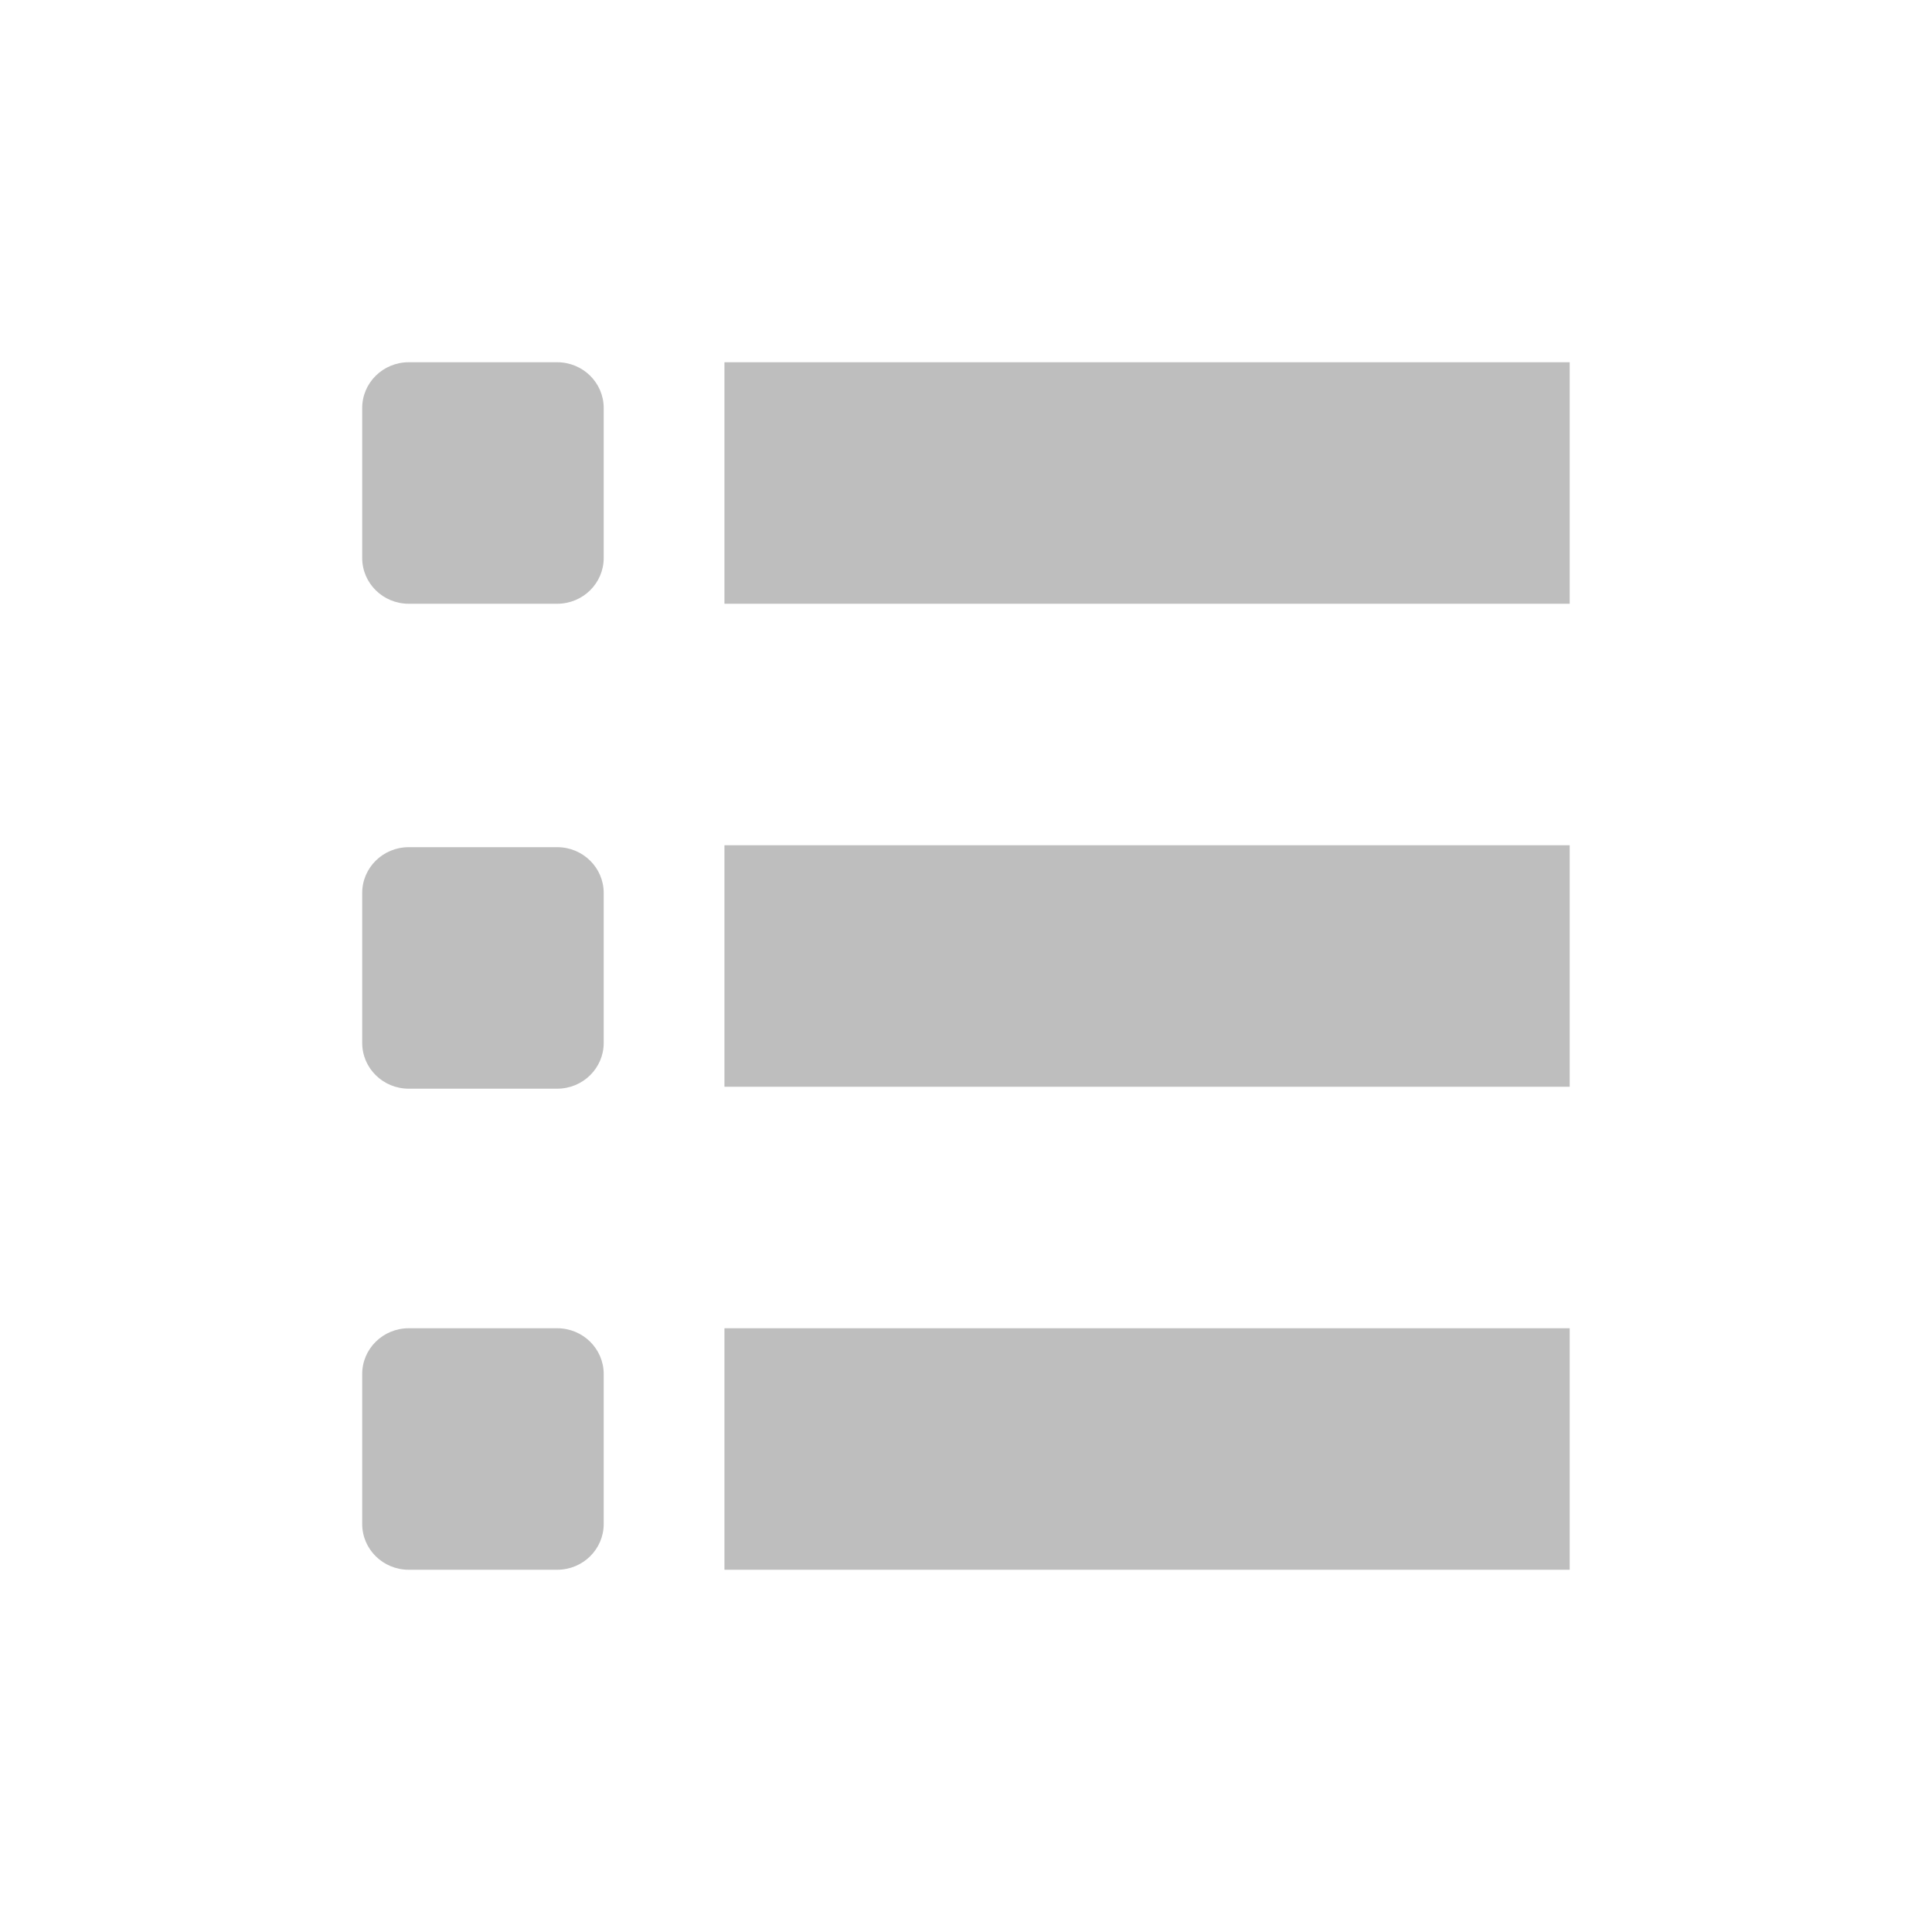
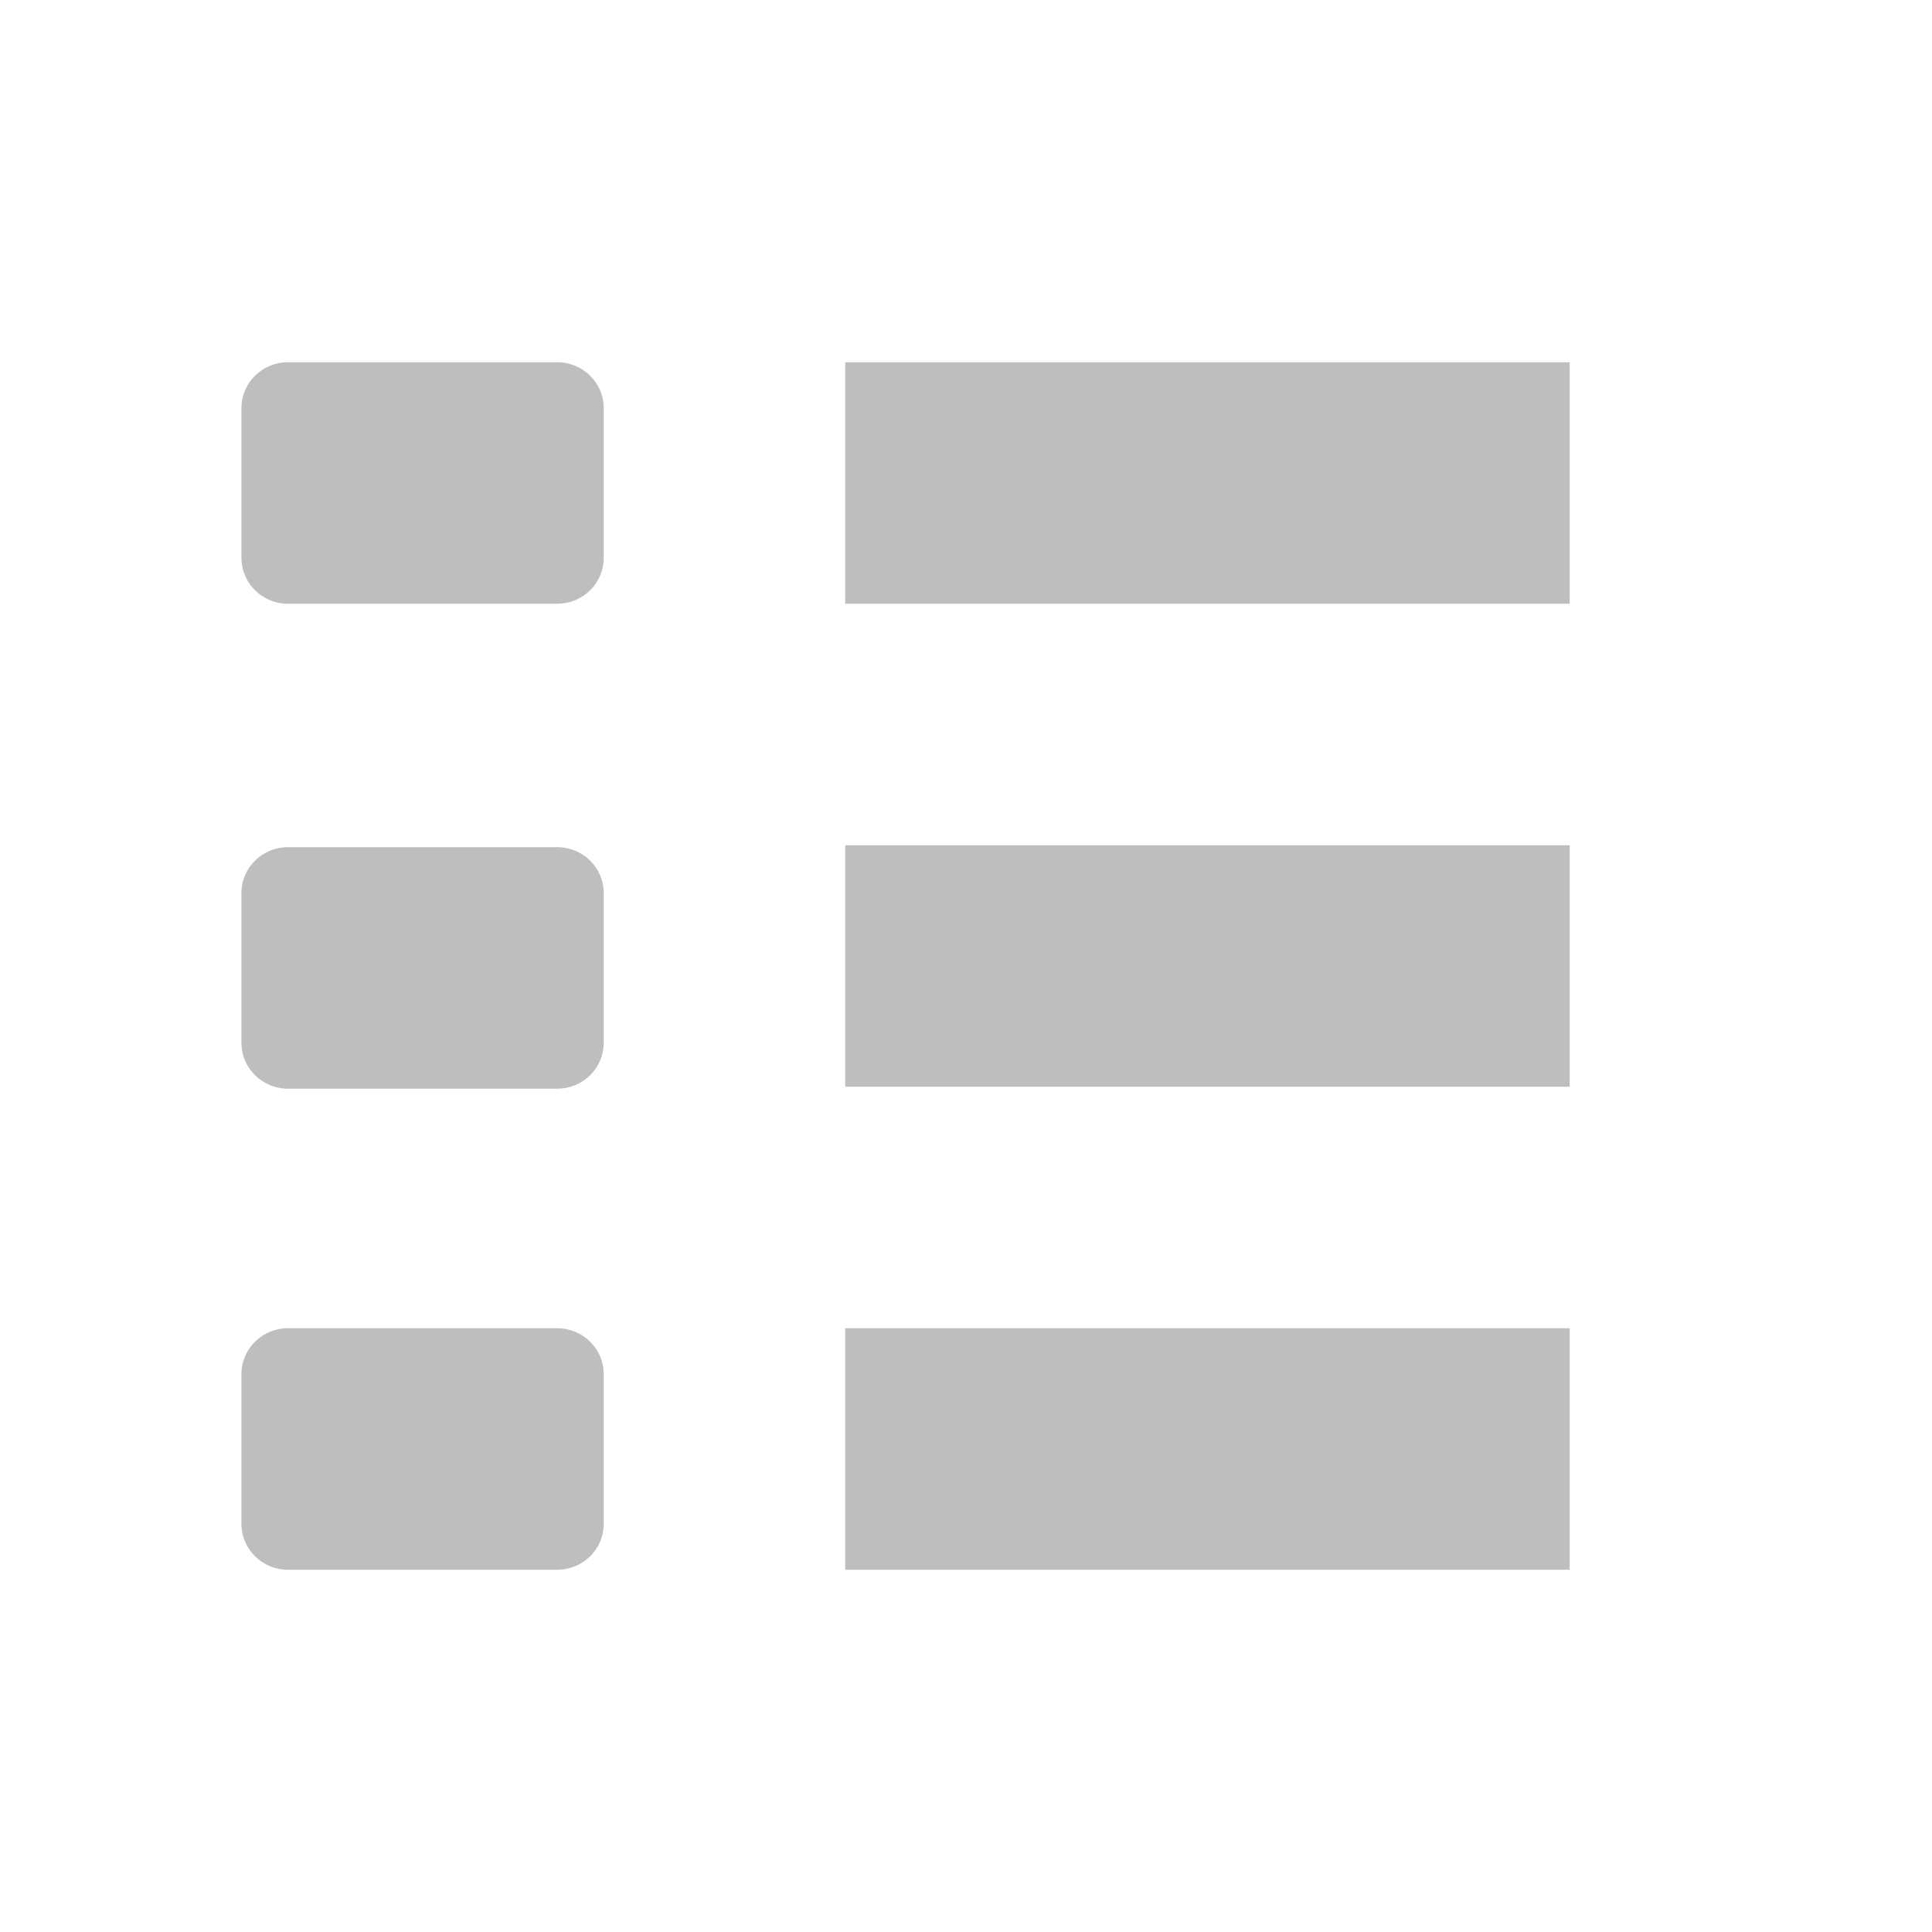
- <svg xmlns="http://www.w3.org/2000/svg" height="16" id="svg7384" version="1.1" width="16">
-   <defs id="defs7386" />
+ <svg xmlns="http://www.w3.org/2000/svg" xmlns:ns1="http://www.openswatchbook.org/uri/2009/osb" height="16" id="svg7384" version="1.1" width="16">
+   <defs id="defs7386">
+     <linearGradient gradientTransform="matrix(-2.736579,0.2820293,-0.1890831,-0.9998832,239.5401,-879.4556)" id="linearGradient19282" ns1:paint="solid">
+       <stop id="stop19284" offset="0" style="stop-color:#666666;stop-opacity:1;" />
+     </linearGradient>
+   </defs>
  <g id="layer9" style="display:inline" transform="translate(-41.0004,-867)" />
  <g id="layer10" style="display:inline" transform="translate(-41.0004,-867)" />
  <g id="layer11" transform="translate(-41.0004,-867)" />
  <g id="layer13" style="display:inline" transform="translate(-41.0004,-867)" />
  <g id="layer14" transform="translate(-41.0004,-867)" />
  <g id="layer15" style="display:inline" transform="translate(-41.0004,-867)" />
  <g id="g71291" style="display:inline" transform="translate(-41.0004,-867)" />
  <g id="g4953" style="display:inline" transform="translate(-41.0004,-867)" />
  <g id="layer12" style="display:inline" transform="translate(-41.0004,-867)">
-     <rect height="2" id="rect5356" style="color:#bebebe;fill:#bebebe;fill-opacity:1;stroke:none;stroke-width:1;marker:none;visibility:visible;display:inline;overflow:visible" width="7" x="47" y="870" />
-     <rect height="2" id="rect5358" style="color:#bebebe;fill:#bebebe;fill-opacity:1;stroke:none;stroke-width:1;marker:none;visibility:visible;display:inline;overflow:visible" width="7" x="47" y="874" />
-     <rect height="2" id="rect5360" style="color:#bebebe;fill:#bebebe;fill-opacity:1;stroke:none;stroke-width:1;marker:none;visibility:visible;display:inline;overflow:visible" width="7" x="47" y="878" />
-     <rect height="2" id="rect5398" rx="0.385" ry="0.379" style="color:#000000;fill:#bebebe;fill-opacity:1;fill-rule:nonzero;stroke:none;stroke-width:1;marker:none;visibility:visible;display:inline;overflow:visible;enable-background:new" width="2" x="44" y="870" />
-     <rect height="2" id="rect5401" rx="0.385" ry="0.379" style="color:#000000;fill:#bebebe;fill-opacity:1;fill-rule:nonzero;stroke:none;stroke-width:1;marker:none;visibility:visible;display:inline;overflow:visible;enable-background:new" width="2" x="44" y="874.016" />
-     <rect height="2" id="rect5403" rx="0.385" ry="0.379" style="color:#000000;fill:#bebebe;fill-opacity:1;fill-rule:nonzero;stroke:none;stroke-width:1;marker:none;visibility:visible;display:inline;overflow:visible;enable-background:new" width="2" x="44" y="878" />
+     <rect height="2" id="rect5356" style="color:#bebebe;display:inline;overflow:visible;visibility:visible;fill:#bebebe;fill-opacity:1;stroke:none;stroke-width:1;marker:none" width="6" x="48" y="870" />
+     <rect height="2" id="rect5358" style="color:#bebebe;display:inline;overflow:visible;visibility:visible;fill:#bebebe;fill-opacity:1;stroke:none;stroke-width:1;marker:none" width="6" x="48" y="874" />
+     <rect height="2" id="rect5360" style="color:#bebebe;display:inline;overflow:visible;visibility:visible;fill:#bebebe;fill-opacity:1;stroke:none;stroke-width:1;marker:none" width="6" x="48" y="878" />
+     <rect height="2" id="rect5398" rx="0.385" ry="0.379" style="color:#000000;display:inline;overflow:visible;visibility:visible;fill:#bebebe;fill-opacity:1;fill-rule:nonzero;stroke:none;stroke-width:1;marker:none;enable-background:new" width="3" x="43" y="870" />
+     <rect height="2" id="rect5401" rx="0.385" ry="0.379" style="color:#000000;display:inline;overflow:visible;visibility:visible;fill:#bebebe;fill-opacity:1;fill-rule:nonzero;stroke:none;stroke-width:1;marker:none;enable-background:new" width="3" x="43" y="874.016" />
+     <rect height="2" id="rect5403" rx="0.385" ry="0.379" style="color:#000000;display:inline;overflow:visible;visibility:visible;fill:#bebebe;fill-opacity:1;fill-rule:nonzero;stroke:none;stroke-width:1;marker:none;enable-background:new" width="3" x="43" y="878" />
  </g>
</svg>
